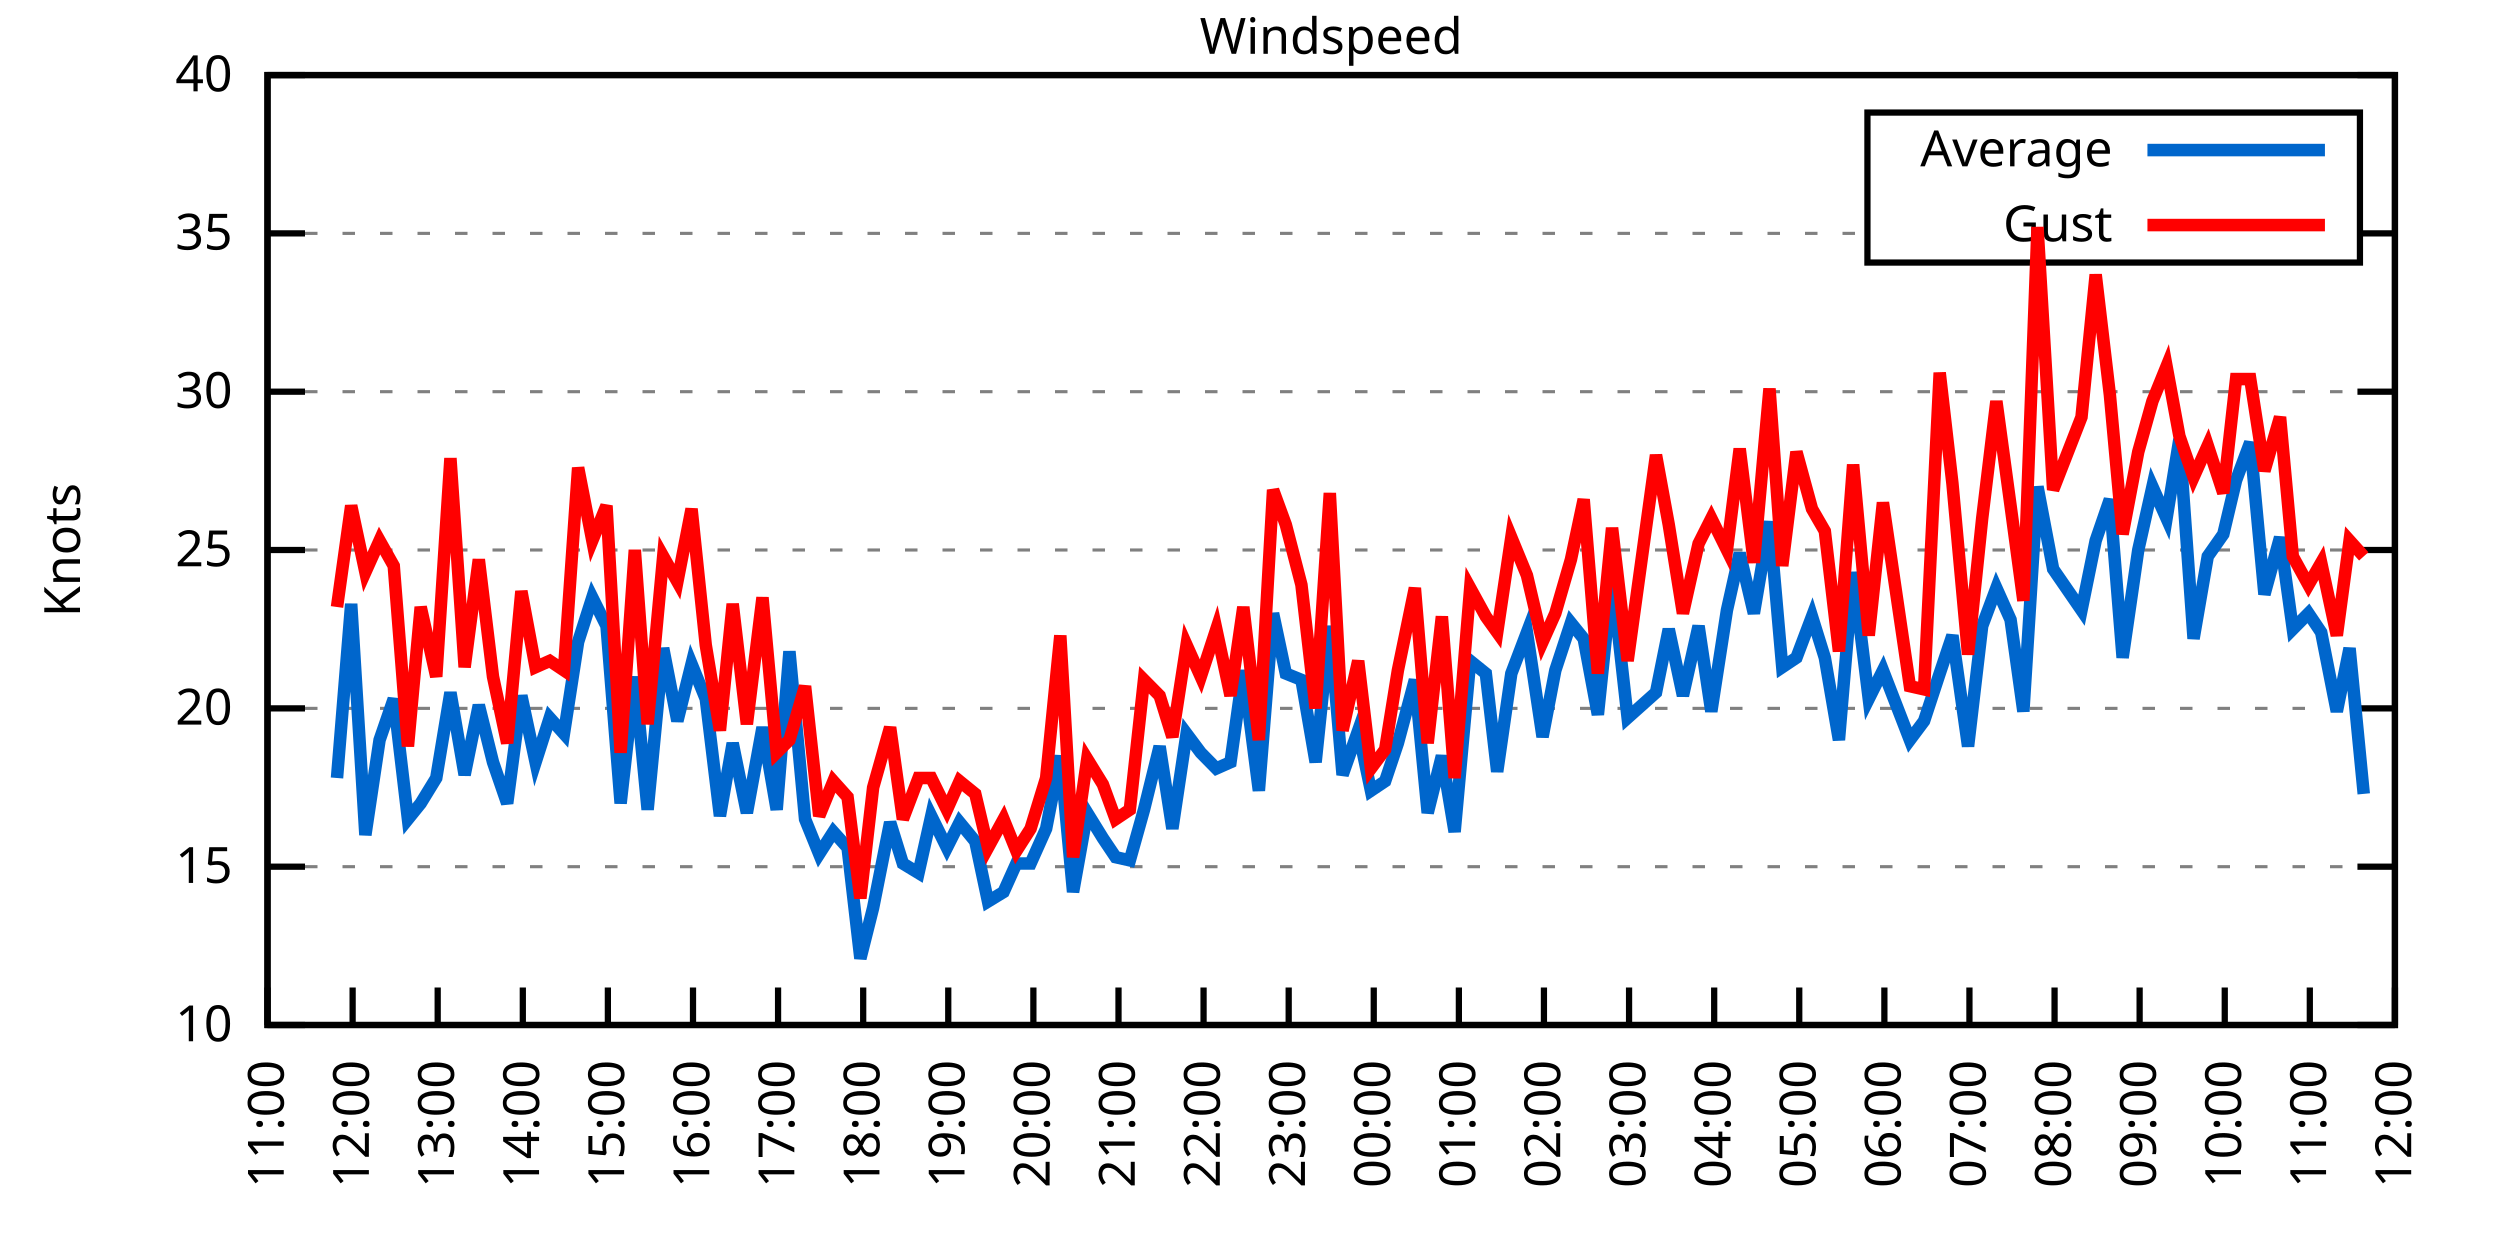
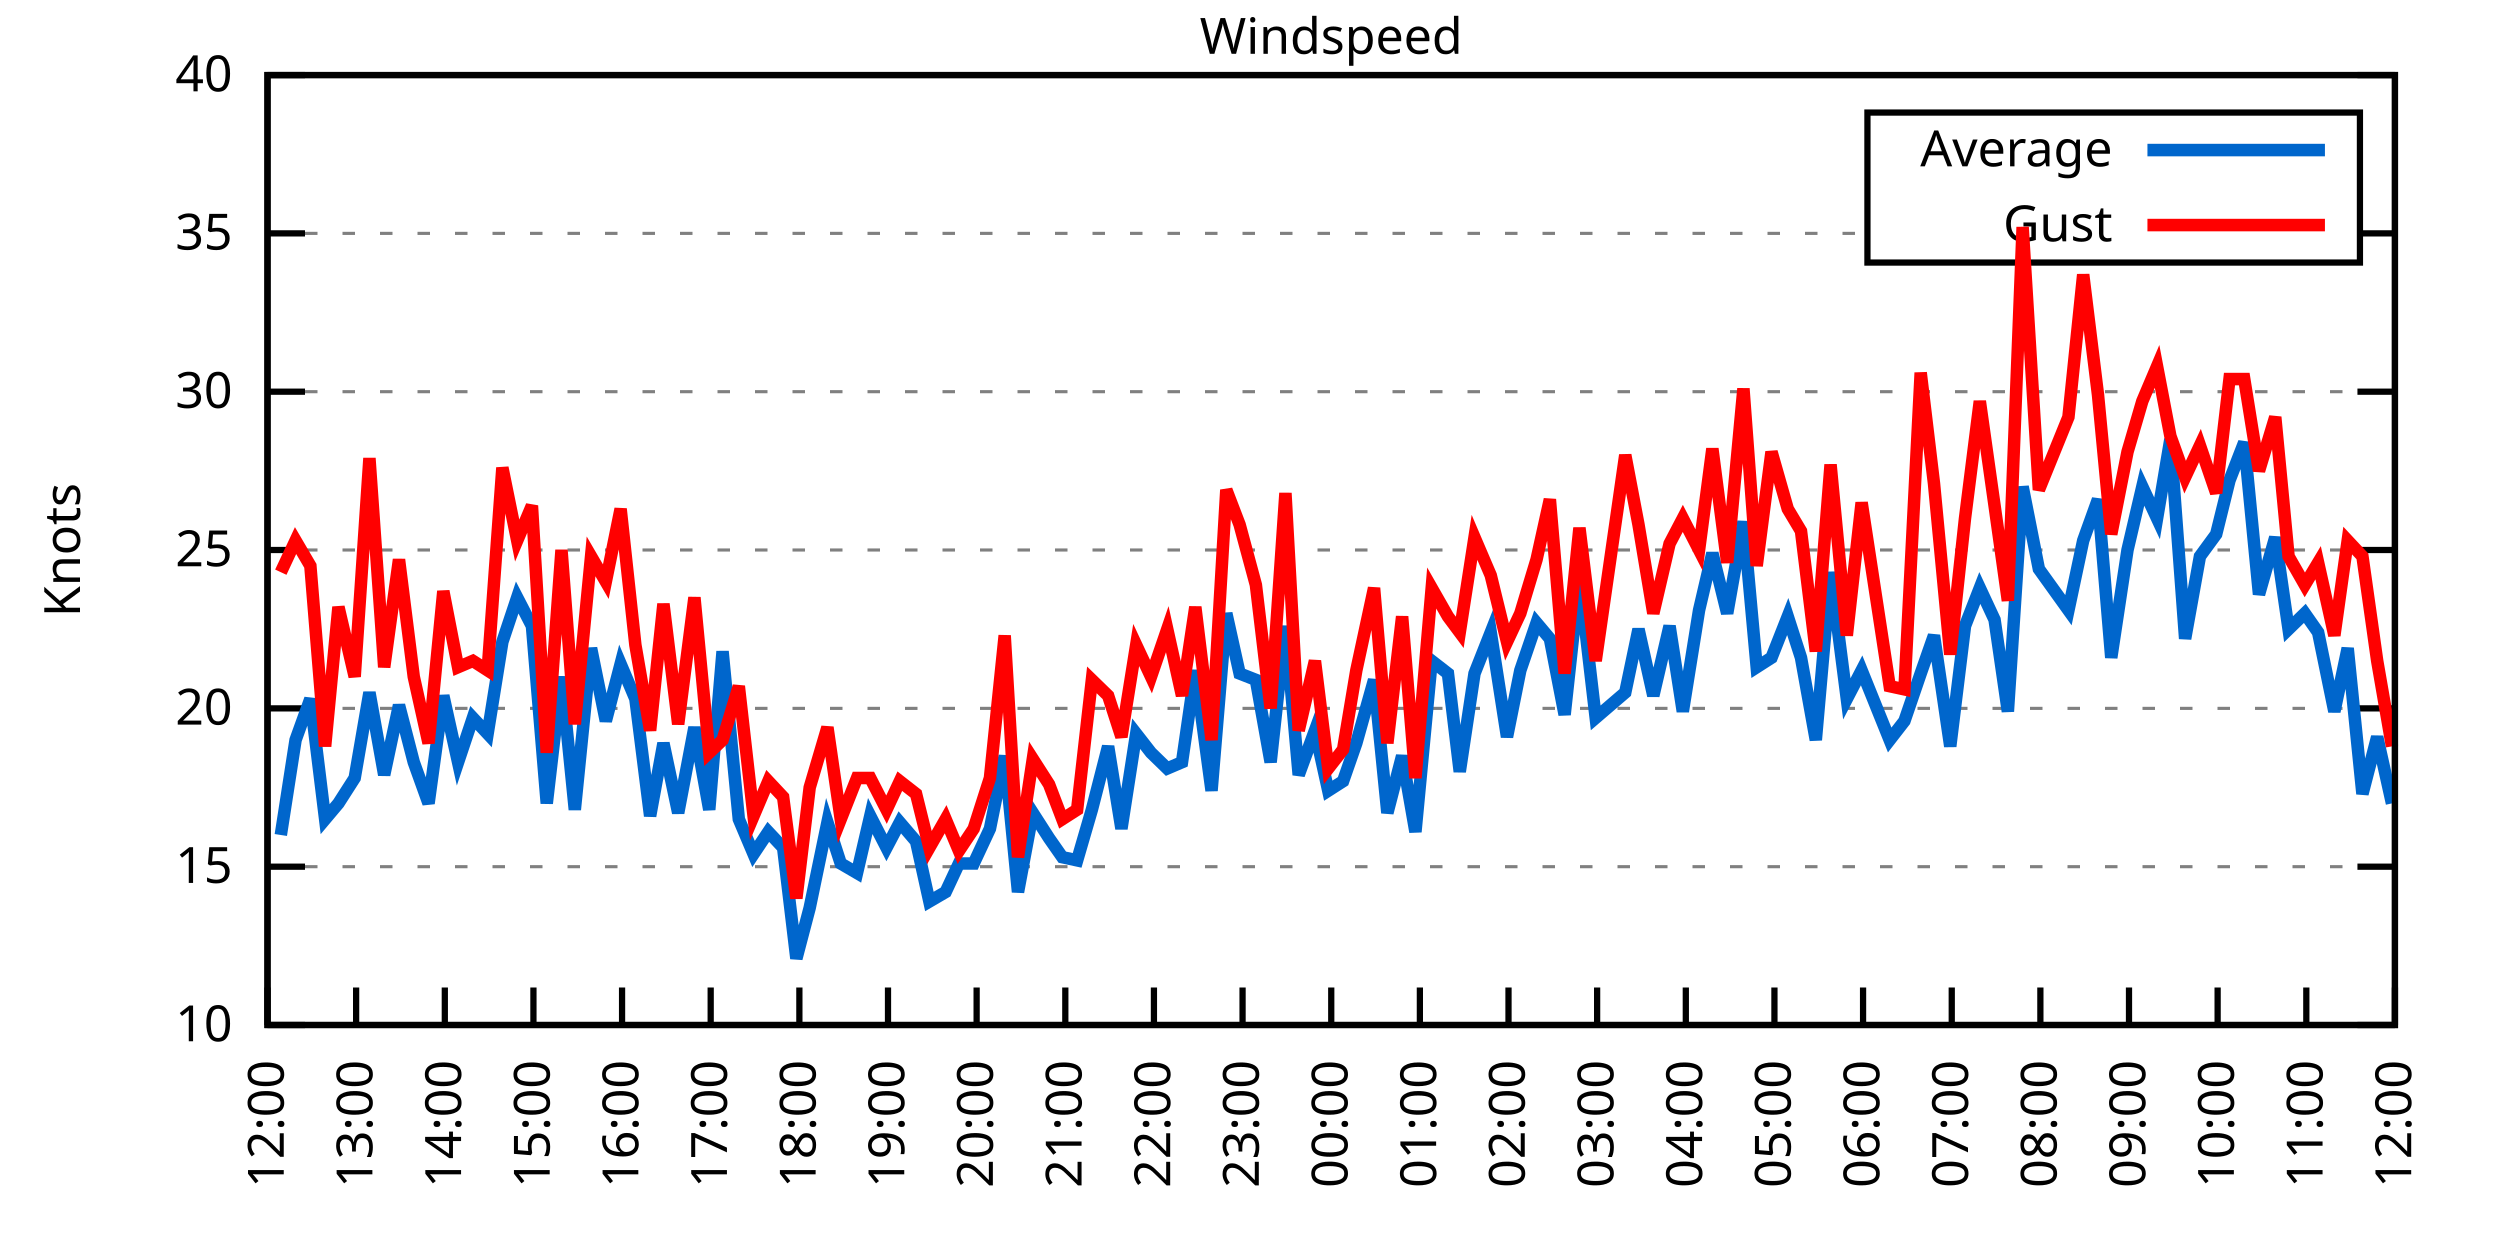
<svg xmlns="http://www.w3.org/2000/svg" xmlns:xlink="http://www.w3.org/1999/xlink" width="400" height="200" viewBox="0 0 400 200">
  <g id="gnuplot_canvas">
    <rect x="0" y="0" width="400" height="200" fill="none" />
    <defs>
      <circle id="gpDot" r="0.5" stroke-width="0.5" stroke="currentColor" />
      <path id="gpPt0" stroke-width="0.333" stroke="currentColor" d="M-1,0 h2 M0,-1 v2" />
      <path id="gpPt1" stroke-width="0.333" stroke="currentColor" d="M-1,-1 L1,1 M1,-1 L-1,1" />
      <path id="gpPt2" stroke-width="0.333" stroke="currentColor" d="M-1,0 L1,0 M0,-1 L0,1 M-1,-1 L1,1 M-1,1 L1,-1" />
      <rect id="gpPt3" stroke-width="0.333" stroke="currentColor" x="-1" y="-1" width="2" height="2" />
      <rect id="gpPt4" stroke-width="0.333" stroke="currentColor" fill="currentColor" x="-1" y="-1" width="2" height="2" />
      <circle id="gpPt5" stroke-width="0.333" stroke="currentColor" cx="0" cy="0" r="1" />
      <use xlink:href="#gpPt5" id="gpPt6" fill="currentColor" stroke="none" />
      <path id="gpPt7" stroke-width="0.333" stroke="currentColor" d="M0,-1.33 L-1.33,0.67 L1.33,0.67 z" />
      <use xlink:href="#gpPt7" id="gpPt8" fill="currentColor" stroke="none" />
      <use xlink:href="#gpPt7" id="gpPt9" stroke="currentColor" transform="rotate(180)" />
      <use xlink:href="#gpPt9" id="gpPt10" fill="currentColor" stroke="none" />
      <use xlink:href="#gpPt3" id="gpPt11" stroke="currentColor" transform="rotate(45)" />
      <use xlink:href="#gpPt11" id="gpPt12" fill="currentColor" stroke="none" />
      <path id="gpPt13" stroke-width="0.333" stroke="currentColor" d="M0,1.330 L1.265,0.411 L0.782,-1.067 L-0.782,-1.076 L-1.265,0.411 z" />
      <use xlink:href="#gpPt13" id="gpPt14" fill="currentColor" stroke="none" />
      <filter id="textbox" filterUnits="objectBoundingBox" x="0" y="0" height="1" width="1">
        <feFlood flood-color="white" flood-opacity="1" result="bgnd" />
        <feComposite in="SourceGraphic" in2="bgnd" operator="atop" />
      </filter>
      <filter id="greybox" filterUnits="objectBoundingBox" x="0" y="0" height="1" width="1">
        <feFlood flood-color="lightgrey" flood-opacity="1" result="grey" />
        <feComposite in="SourceGraphic" in2="grey" operator="atop" />
      </filter>
    </defs>
    <g fill="none" color="white" stroke="currentColor" stroke-width="1.00" stroke-linecap="butt" stroke-linejoin="miter">
</g>
    <g fill="none" color="black" stroke="currentColor" stroke-width="1.00" stroke-linecap="butt" stroke-linejoin="miter">
      <g stroke="none" shape-rendering="crispEdges">
        <polygon fill="rgb(255, 255, 255)" points="42.80,164.00 383.18,164.00 383.18,12.02 42.80,12.02 " />
      </g>
    </g>
    <g fill="none" color="black" stroke="currentColor" stroke-width="1.00" stroke-linecap="butt" stroke-linejoin="miter">
</g>
    <g fill="none" color="black" stroke="black" stroke-width="0.50" stroke-linecap="butt" stroke-linejoin="miter">
</g>
    <g fill="none" color="gray" stroke="currentColor" stroke-width="0.50" stroke-linecap="butt" stroke-linejoin="miter">
      <path stroke="gray" stroke-dasharray="2,4" class="gridline" d="M42.80,164.00 L383.19,164.00  " />
    </g>
    <g fill="none" color="gray" stroke="gray" stroke-width="1.00" stroke-linecap="butt" stroke-linejoin="miter">
</g>
    <g fill="none" color="black" stroke="currentColor" stroke-width="1.00" stroke-linecap="butt" stroke-linejoin="miter">
      <path stroke="black" d="M42.80,164.00 L48.80,164.00 M383.19,164.00 L377.19,164.00  " />
      <g transform="translate(37.20,166.60)" stroke="none" fill="black" font-family="Sans" font-size="8.00" text-anchor="end">
        <text>
          <tspan font-family="Sans"> 10</tspan>
        </text>
      </g>
    </g>
    <g fill="none" color="black" stroke="currentColor" stroke-width="1.00" stroke-linecap="butt" stroke-linejoin="miter">
</g>
    <g fill="none" color="black" stroke="black" stroke-width="0.50" stroke-linecap="butt" stroke-linejoin="miter">
</g>
    <g fill="none" color="gray" stroke="currentColor" stroke-width="0.50" stroke-linecap="butt" stroke-linejoin="miter">
      <path stroke="gray" stroke-dasharray="2,4" class="gridline" d="M42.80,138.67 L383.19,138.67  " />
    </g>
    <g fill="none" color="gray" stroke="gray" stroke-width="1.00" stroke-linecap="butt" stroke-linejoin="miter">
</g>
    <g fill="none" color="black" stroke="currentColor" stroke-width="1.00" stroke-linecap="butt" stroke-linejoin="miter">
      <path stroke="black" d="M42.80,138.67 L48.80,138.67 M383.19,138.67 L377.19,138.67  " />
      <g transform="translate(37.20,141.27)" stroke="none" fill="black" font-family="Sans" font-size="8.00" text-anchor="end">
        <text>
          <tspan font-family="Sans"> 15</tspan>
        </text>
      </g>
    </g>
    <g fill="none" color="black" stroke="currentColor" stroke-width="1.00" stroke-linecap="butt" stroke-linejoin="miter">
</g>
    <g fill="none" color="black" stroke="black" stroke-width="0.50" stroke-linecap="butt" stroke-linejoin="miter">
</g>
    <g fill="none" color="gray" stroke="currentColor" stroke-width="0.50" stroke-linecap="butt" stroke-linejoin="miter">
      <path stroke="gray" stroke-dasharray="2,4" class="gridline" d="M42.80,113.34 L383.19,113.34  " />
    </g>
    <g fill="none" color="gray" stroke="gray" stroke-width="1.00" stroke-linecap="butt" stroke-linejoin="miter">
</g>
    <g fill="none" color="black" stroke="currentColor" stroke-width="1.00" stroke-linecap="butt" stroke-linejoin="miter">
      <path stroke="black" d="M42.80,113.34 L48.80,113.34 M383.19,113.34 L377.19,113.34  " />
      <g transform="translate(37.20,115.94)" stroke="none" fill="black" font-family="Sans" font-size="8.00" text-anchor="end">
        <text>
          <tspan font-family="Sans"> 20</tspan>
        </text>
      </g>
    </g>
    <g fill="none" color="black" stroke="currentColor" stroke-width="1.00" stroke-linecap="butt" stroke-linejoin="miter">
</g>
    <g fill="none" color="black" stroke="black" stroke-width="0.50" stroke-linecap="butt" stroke-linejoin="miter">
</g>
    <g fill="none" color="gray" stroke="currentColor" stroke-width="0.50" stroke-linecap="butt" stroke-linejoin="miter">
      <path stroke="gray" stroke-dasharray="2,4" class="gridline" d="M42.80,88.00 L383.19,88.00  " />
    </g>
    <g fill="none" color="gray" stroke="gray" stroke-width="1.00" stroke-linecap="butt" stroke-linejoin="miter">
</g>
    <g fill="none" color="black" stroke="currentColor" stroke-width="1.00" stroke-linecap="butt" stroke-linejoin="miter">
      <path stroke="black" d="M42.80,88.00 L48.80,88.00 M383.19,88.00 L377.19,88.00  " />
      <g transform="translate(37.20,90.60)" stroke="none" fill="black" font-family="Sans" font-size="8.00" text-anchor="end">
        <text>
          <tspan font-family="Sans"> 25</tspan>
        </text>
      </g>
    </g>
    <g fill="none" color="black" stroke="currentColor" stroke-width="1.00" stroke-linecap="butt" stroke-linejoin="miter">
</g>
    <g fill="none" color="black" stroke="black" stroke-width="0.50" stroke-linecap="butt" stroke-linejoin="miter">
</g>
    <g fill="none" color="gray" stroke="currentColor" stroke-width="0.50" stroke-linecap="butt" stroke-linejoin="miter">
      <path stroke="gray" stroke-dasharray="2,4" class="gridline" d="M42.80,62.67 L383.19,62.67  " />
    </g>
    <g fill="none" color="gray" stroke="gray" stroke-width="1.00" stroke-linecap="butt" stroke-linejoin="miter">
</g>
    <g fill="none" color="black" stroke="currentColor" stroke-width="1.00" stroke-linecap="butt" stroke-linejoin="miter">
      <path stroke="black" d="M42.80,62.67 L48.80,62.67 M383.19,62.67 L377.19,62.67  " />
      <g transform="translate(37.20,65.27)" stroke="none" fill="black" font-family="Sans" font-size="8.00" text-anchor="end">
        <text>
          <tspan font-family="Sans"> 30</tspan>
        </text>
      </g>
    </g>
    <g fill="none" color="black" stroke="currentColor" stroke-width="1.00" stroke-linecap="butt" stroke-linejoin="miter">
</g>
    <g fill="none" color="black" stroke="black" stroke-width="0.50" stroke-linecap="butt" stroke-linejoin="miter">
</g>
    <g fill="none" color="gray" stroke="currentColor" stroke-width="0.50" stroke-linecap="butt" stroke-linejoin="miter">
      <path stroke="gray" stroke-dasharray="2,4" class="gridline" d="M42.80,37.34 L298.79,37.34 M377.59,37.34 L383.19,37.34  " />
    </g>
    <g fill="none" color="gray" stroke="gray" stroke-width="1.00" stroke-linecap="butt" stroke-linejoin="miter">
</g>
    <g fill="none" color="black" stroke="currentColor" stroke-width="1.00" stroke-linecap="butt" stroke-linejoin="miter">
      <path stroke="black" d="M42.80,37.34 L48.80,37.34 M383.19,37.34 L377.19,37.34  " />
      <g transform="translate(37.20,39.94)" stroke="none" fill="black" font-family="Sans" font-size="8.00" text-anchor="end">
        <text>
          <tspan font-family="Sans"> 35</tspan>
        </text>
      </g>
    </g>
    <g fill="none" color="black" stroke="currentColor" stroke-width="1.00" stroke-linecap="butt" stroke-linejoin="miter">
</g>
    <g fill="none" color="black" stroke="black" stroke-width="0.50" stroke-linecap="butt" stroke-linejoin="miter">
</g>
    <g fill="none" color="gray" stroke="currentColor" stroke-width="0.50" stroke-linecap="butt" stroke-linejoin="miter">
      <path stroke="gray" stroke-dasharray="2,4" class="gridline" d="M42.80,12.01 L383.19,12.01  " />
    </g>
    <g fill="none" color="gray" stroke="gray" stroke-width="1.00" stroke-linecap="butt" stroke-linejoin="miter">
</g>
    <g fill="none" color="black" stroke="currentColor" stroke-width="1.00" stroke-linecap="butt" stroke-linejoin="miter">
      <path stroke="black" d="M42.80,12.01 L48.80,12.01 M383.19,12.01 L377.19,12.01  " />
      <g transform="translate(37.20,14.61)" stroke="none" fill="black" font-family="Sans" font-size="8.00" text-anchor="end">
        <text>
          <tspan font-family="Sans"> 40</tspan>
        </text>
      </g>
    </g>
    <g fill="none" color="black" stroke="currentColor" stroke-width="1.00" stroke-linecap="butt" stroke-linejoin="miter">
      <path stroke="black" d="M42.80,164.00 L42.80,158.00  " />
      <g transform="translate(45.40,169.60) rotate(270.00)" stroke="none" fill="black" font-family="Sans" font-size="8.00" text-anchor="end">
        <text>
-           <tspan font-family="Sans">11:00</tspan>
-         </text>
-       </g>
-     </g>
-     <g fill="none" color="black" stroke="currentColor" stroke-width="1.00" stroke-linecap="butt" stroke-linejoin="miter">
-       <path stroke="black" d="M56.42,164.00 L56.42,158.00  " />
-       <g transform="translate(59.02,169.60) rotate(270.00)" stroke="none" fill="black" font-family="Sans" font-size="8.00" text-anchor="end">
-         <text>
          <tspan font-family="Sans">12:00</tspan>
        </text>
      </g>
    </g>
    <g fill="none" color="black" stroke="currentColor" stroke-width="1.00" stroke-linecap="butt" stroke-linejoin="miter">
-       <path stroke="black" d="M70.03,164.00 L70.03,158.00  " />
-       <g transform="translate(72.63,169.60) rotate(270.00)" stroke="none" fill="black" font-family="Sans" font-size="8.00" text-anchor="end">
+       <path stroke="black" d="M56.98,164.00 L56.98,158.00  " />
+       <g transform="translate(59.58,169.60) rotate(270.00)" stroke="none" fill="black" font-family="Sans" font-size="8.00" text-anchor="end">
        <text>
          <tspan font-family="Sans">13:00</tspan>
        </text>
      </g>
    </g>
    <g fill="none" color="black" stroke="currentColor" stroke-width="1.00" stroke-linecap="butt" stroke-linejoin="miter">
-       <path stroke="black" d="M83.65,164.00 L83.65,158.00  " />
-       <g transform="translate(86.25,169.60) rotate(270.00)" stroke="none" fill="black" font-family="Sans" font-size="8.00" text-anchor="end">
+       <path stroke="black" d="M71.17,164.00 L71.17,158.00  " />
+       <g transform="translate(73.77,169.60) rotate(270.00)" stroke="none" fill="black" font-family="Sans" font-size="8.00" text-anchor="end">
        <text>
          <tspan font-family="Sans">14:00</tspan>
        </text>
      </g>
    </g>
    <g fill="none" color="black" stroke="currentColor" stroke-width="1.00" stroke-linecap="butt" stroke-linejoin="miter">
-       <path stroke="black" d="M97.26,164.00 L97.26,158.00  " />
-       <g transform="translate(99.86,169.60) rotate(270.00)" stroke="none" fill="black" font-family="Sans" font-size="8.00" text-anchor="end">
+       <path stroke="black" d="M85.35,164.00 L85.35,158.00  " />
+       <g transform="translate(87.95,169.60) rotate(270.00)" stroke="none" fill="black" font-family="Sans" font-size="8.00" text-anchor="end">
        <text>
          <tspan font-family="Sans">15:00</tspan>
        </text>
      </g>
    </g>
    <g fill="none" color="black" stroke="currentColor" stroke-width="1.00" stroke-linecap="butt" stroke-linejoin="miter">
-       <path stroke="black" d="M110.88,164.00 L110.88,158.00  " />
-       <g transform="translate(113.48,169.60) rotate(270.00)" stroke="none" fill="black" font-family="Sans" font-size="8.00" text-anchor="end">
+       <path stroke="black" d="M99.53,164.00 L99.53,158.00  " />
+       <g transform="translate(102.13,169.60) rotate(270.00)" stroke="none" fill="black" font-family="Sans" font-size="8.00" text-anchor="end">
        <text>
          <tspan font-family="Sans">16:00</tspan>
        </text>
      </g>
    </g>
    <g fill="none" color="black" stroke="currentColor" stroke-width="1.00" stroke-linecap="butt" stroke-linejoin="miter">
-       <path stroke="black" d="M124.49,164.00 L124.49,158.00  " />
-       <g transform="translate(127.09,169.60) rotate(270.00)" stroke="none" fill="black" font-family="Sans" font-size="8.00" text-anchor="end">
+       <path stroke="black" d="M113.71,164.00 L113.71,158.00  " />
+       <g transform="translate(116.31,169.60) rotate(270.00)" stroke="none" fill="black" font-family="Sans" font-size="8.00" text-anchor="end">
        <text>
          <tspan font-family="Sans">17:00</tspan>
        </text>
      </g>
    </g>
    <g fill="none" color="black" stroke="currentColor" stroke-width="1.00" stroke-linecap="butt" stroke-linejoin="miter">
-       <path stroke="black" d="M138.11,164.00 L138.11,158.00  " />
-       <g transform="translate(140.71,169.60) rotate(270.00)" stroke="none" fill="black" font-family="Sans" font-size="8.00" text-anchor="end">
+       <path stroke="black" d="M127.90,164.00 L127.90,158.00  " />
+       <g transform="translate(130.50,169.60) rotate(270.00)" stroke="none" fill="black" font-family="Sans" font-size="8.00" text-anchor="end">
        <text>
          <tspan font-family="Sans">18:00</tspan>
        </text>
      </g>
    </g>
    <g fill="none" color="black" stroke="currentColor" stroke-width="1.00" stroke-linecap="butt" stroke-linejoin="miter">
-       <path stroke="black" d="M151.72,164.00 L151.72,158.00  " />
-       <g transform="translate(154.32,169.60) rotate(270.00)" stroke="none" fill="black" font-family="Sans" font-size="8.00" text-anchor="end">
+       <path stroke="black" d="M142.08,164.00 L142.08,158.00  " />
+       <g transform="translate(144.68,169.60) rotate(270.00)" stroke="none" fill="black" font-family="Sans" font-size="8.00" text-anchor="end">
        <text>
          <tspan font-family="Sans">19:00</tspan>
        </text>
      </g>
    </g>
    <g fill="none" color="black" stroke="currentColor" stroke-width="1.00" stroke-linecap="butt" stroke-linejoin="miter">
-       <path stroke="black" d="M165.34,164.00 L165.34,158.00  " />
-       <g transform="translate(167.94,169.60) rotate(270.00)" stroke="none" fill="black" font-family="Sans" font-size="8.00" text-anchor="end">
+       <path stroke="black" d="M156.26,164.00 L156.26,158.00  " />
+       <g transform="translate(158.86,169.60) rotate(270.00)" stroke="none" fill="black" font-family="Sans" font-size="8.00" text-anchor="end">
        <text>
          <tspan font-family="Sans">20:00</tspan>
        </text>
      </g>
    </g>
    <g fill="none" color="black" stroke="currentColor" stroke-width="1.00" stroke-linecap="butt" stroke-linejoin="miter">
-       <path stroke="black" d="M178.96,164.00 L178.96,158.00  " />
-       <g transform="translate(181.56,169.60) rotate(270.00)" stroke="none" fill="black" font-family="Sans" font-size="8.00" text-anchor="end">
+       <path stroke="black" d="M170.45,164.00 L170.45,158.00  " />
+       <g transform="translate(173.05,169.60) rotate(270.00)" stroke="none" fill="black" font-family="Sans" font-size="8.00" text-anchor="end">
        <text>
          <tspan font-family="Sans">21:00</tspan>
        </text>
      </g>
    </g>
    <g fill="none" color="black" stroke="currentColor" stroke-width="1.00" stroke-linecap="butt" stroke-linejoin="miter">
-       <path stroke="black" d="M192.57,164.00 L192.57,158.00  " />
-       <g transform="translate(195.17,169.60) rotate(270.00)" stroke="none" fill="black" font-family="Sans" font-size="8.00" text-anchor="end">
+       <path stroke="black" d="M184.63,164.00 L184.63,158.00  " />
+       <g transform="translate(187.23,169.60) rotate(270.00)" stroke="none" fill="black" font-family="Sans" font-size="8.00" text-anchor="end">
        <text>
          <tspan font-family="Sans">22:00</tspan>
        </text>
      </g>
    </g>
    <g fill="none" color="black" stroke="currentColor" stroke-width="1.00" stroke-linecap="butt" stroke-linejoin="miter">
-       <path stroke="black" d="M206.19,164.00 L206.19,158.00  " />
-       <g transform="translate(208.79,169.60) rotate(270.00)" stroke="none" fill="black" font-family="Sans" font-size="8.00" text-anchor="end">
+       <path stroke="black" d="M198.81,164.00 L198.81,158.00  " />
+       <g transform="translate(201.41,169.60) rotate(270.00)" stroke="none" fill="black" font-family="Sans" font-size="8.00" text-anchor="end">
        <text>
          <tspan font-family="Sans">23:00</tspan>
        </text>
      </g>
    </g>
    <g fill="none" color="black" stroke="currentColor" stroke-width="1.00" stroke-linecap="butt" stroke-linejoin="miter">
-       <path stroke="black" d="M219.80,164.00 L219.80,158.00  " />
-       <g transform="translate(222.40,169.60) rotate(270.00)" stroke="none" fill="black" font-family="Sans" font-size="8.00" text-anchor="end">
+       <path stroke="black" d="M213.00,164.00 L213.00,158.00  " />
+       <g transform="translate(215.60,169.60) rotate(270.00)" stroke="none" fill="black" font-family="Sans" font-size="8.00" text-anchor="end">
        <text>
          <tspan font-family="Sans">00:00</tspan>
        </text>
      </g>
    </g>
    <g fill="none" color="black" stroke="currentColor" stroke-width="1.00" stroke-linecap="butt" stroke-linejoin="miter">
-       <path stroke="black" d="M233.42,164.00 L233.42,158.00  " />
-       <g transform="translate(236.02,169.60) rotate(270.00)" stroke="none" fill="black" font-family="Sans" font-size="8.00" text-anchor="end">
+       <path stroke="black" d="M227.18,164.00 L227.18,158.00  " />
+       <g transform="translate(229.78,169.60) rotate(270.00)" stroke="none" fill="black" font-family="Sans" font-size="8.00" text-anchor="end">
        <text>
          <tspan font-family="Sans">01:00</tspan>
        </text>
      </g>
    </g>
    <g fill="none" color="black" stroke="currentColor" stroke-width="1.00" stroke-linecap="butt" stroke-linejoin="miter">
-       <path stroke="black" d="M247.03,164.00 L247.03,158.00  " />
-       <g transform="translate(249.63,169.60) rotate(270.00)" stroke="none" fill="black" font-family="Sans" font-size="8.00" text-anchor="end">
+       <path stroke="black" d="M241.36,164.00 L241.36,158.00  " />
+       <g transform="translate(243.96,169.60) rotate(270.00)" stroke="none" fill="black" font-family="Sans" font-size="8.00" text-anchor="end">
        <text>
          <tspan font-family="Sans">02:00</tspan>
        </text>
      </g>
    </g>
    <g fill="none" color="black" stroke="currentColor" stroke-width="1.00" stroke-linecap="butt" stroke-linejoin="miter">
-       <path stroke="black" d="M260.65,164.00 L260.65,158.00  " />
-       <g transform="translate(263.25,169.60) rotate(270.00)" stroke="none" fill="black" font-family="Sans" font-size="8.00" text-anchor="end">
+       <path stroke="black" d="M255.54,164.00 L255.54,158.00  " />
+       <g transform="translate(258.14,169.60) rotate(270.00)" stroke="none" fill="black" font-family="Sans" font-size="8.00" text-anchor="end">
        <text>
          <tspan font-family="Sans">03:00</tspan>
        </text>
      </g>
    </g>
    <g fill="none" color="black" stroke="currentColor" stroke-width="1.00" stroke-linecap="butt" stroke-linejoin="miter">
-       <path stroke="black" d="M274.27,164.00 L274.27,158.00  " />
-       <g transform="translate(276.87,169.60) rotate(270.00)" stroke="none" fill="black" font-family="Sans" font-size="8.00" text-anchor="end">
+       <path stroke="black" d="M269.73,164.00 L269.73,158.00  " />
+       <g transform="translate(272.33,169.60) rotate(270.00)" stroke="none" fill="black" font-family="Sans" font-size="8.00" text-anchor="end">
        <text>
          <tspan font-family="Sans">04:00</tspan>
        </text>
      </g>
    </g>
    <g fill="none" color="black" stroke="currentColor" stroke-width="1.00" stroke-linecap="butt" stroke-linejoin="miter">
-       <path stroke="black" d="M287.88,164.00 L287.88,158.00  " />
-       <g transform="translate(290.48,169.60) rotate(270.00)" stroke="none" fill="black" font-family="Sans" font-size="8.00" text-anchor="end">
+       <path stroke="black" d="M283.91,164.00 L283.91,158.00  " />
+       <g transform="translate(286.51,169.60) rotate(270.00)" stroke="none" fill="black" font-family="Sans" font-size="8.00" text-anchor="end">
        <text>
          <tspan font-family="Sans">05:00</tspan>
        </text>
      </g>
    </g>
    <g fill="none" color="black" stroke="currentColor" stroke-width="1.00" stroke-linecap="butt" stroke-linejoin="miter">
-       <path stroke="black" d="M301.50,164.00 L301.50,158.00  " />
-       <g transform="translate(304.10,169.60) rotate(270.00)" stroke="none" fill="black" font-family="Sans" font-size="8.00" text-anchor="end">
+       <path stroke="black" d="M298.09,164.00 L298.09,158.00  " />
+       <g transform="translate(300.69,169.60) rotate(270.00)" stroke="none" fill="black" font-family="Sans" font-size="8.00" text-anchor="end">
        <text>
          <tspan font-family="Sans">06:00</tspan>
        </text>
      </g>
    </g>
    <g fill="none" color="black" stroke="currentColor" stroke-width="1.00" stroke-linecap="butt" stroke-linejoin="miter">
-       <path stroke="black" d="M315.11,164.00 L315.11,158.00  " />
-       <g transform="translate(317.71,169.60) rotate(270.00)" stroke="none" fill="black" font-family="Sans" font-size="8.00" text-anchor="end">
+       <path stroke="black" d="M312.28,164.00 L312.28,158.00  " />
+       <g transform="translate(314.88,169.60) rotate(270.00)" stroke="none" fill="black" font-family="Sans" font-size="8.00" text-anchor="end">
        <text>
          <tspan font-family="Sans">07:00</tspan>
        </text>
      </g>
    </g>
    <g fill="none" color="black" stroke="currentColor" stroke-width="1.00" stroke-linecap="butt" stroke-linejoin="miter">
-       <path stroke="black" d="M328.73,164.00 L328.73,158.00  " />
-       <g transform="translate(331.33,169.60) rotate(270.00)" stroke="none" fill="black" font-family="Sans" font-size="8.00" text-anchor="end">
+       <path stroke="black" d="M326.46,164.00 L326.46,158.00  " />
+       <g transform="translate(329.06,169.60) rotate(270.00)" stroke="none" fill="black" font-family="Sans" font-size="8.00" text-anchor="end">
        <text>
          <tspan font-family="Sans">08:00</tspan>
        </text>
      </g>
    </g>
    <g fill="none" color="black" stroke="currentColor" stroke-width="1.00" stroke-linecap="butt" stroke-linejoin="miter">
-       <path stroke="black" d="M342.34,164.00 L342.34,158.00  " />
-       <g transform="translate(344.94,169.60) rotate(270.00)" stroke="none" fill="black" font-family="Sans" font-size="8.00" text-anchor="end">
+       <path stroke="black" d="M340.64,164.00 L340.64,158.00  " />
+       <g transform="translate(343.24,169.60) rotate(270.00)" stroke="none" fill="black" font-family="Sans" font-size="8.00" text-anchor="end">
        <text>
          <tspan font-family="Sans">09:00</tspan>
        </text>
      </g>
    </g>
    <g fill="none" color="black" stroke="currentColor" stroke-width="1.00" stroke-linecap="butt" stroke-linejoin="miter">
-       <path stroke="black" d="M355.96,164.00 L355.96,158.00  " />
-       <g transform="translate(358.56,169.60) rotate(270.00)" stroke="none" fill="black" font-family="Sans" font-size="8.00" text-anchor="end">
+       <path stroke="black" d="M354.82,164.00 L354.82,158.00  " />
+       <g transform="translate(357.42,169.60) rotate(270.00)" stroke="none" fill="black" font-family="Sans" font-size="8.00" text-anchor="end">
        <text>
          <tspan font-family="Sans">10:00</tspan>
        </text>
      </g>
    </g>
    <g fill="none" color="black" stroke="currentColor" stroke-width="1.00" stroke-linecap="butt" stroke-linejoin="miter">
-       <path stroke="black" d="M369.57,164.00 L369.57,158.00  " />
-       <g transform="translate(372.17,169.60) rotate(270.00)" stroke="none" fill="black" font-family="Sans" font-size="8.00" text-anchor="end">
+       <path stroke="black" d="M369.01,164.00 L369.01,158.00  " />
+       <g transform="translate(371.61,169.60) rotate(270.00)" stroke="none" fill="black" font-family="Sans" font-size="8.00" text-anchor="end">
        <text>
          <tspan font-family="Sans">11:00</tspan>
        </text>
      </g>
    </g>
    <g fill="none" color="black" stroke="currentColor" stroke-width="1.00" stroke-linecap="butt" stroke-linejoin="miter">
      <path stroke="black" d="M383.19,164.00 L383.19,158.00  " />
      <g transform="translate(385.79,169.60) rotate(270.00)" stroke="none" fill="black" font-family="Sans" font-size="8.00" text-anchor="end">
        <text>
          <tspan font-family="Sans">12:00</tspan>
        </text>
      </g>
    </g>
    <g fill="none" color="black" stroke="currentColor" stroke-width="1.00" stroke-linecap="butt" stroke-linejoin="miter">
</g>
    <g fill="none" color="black" stroke="currentColor" stroke-width="1.00" stroke-linecap="butt" stroke-linejoin="miter">
      <path stroke="black" d="M42.80,12.01 L42.80,164.00 L383.19,164.00 L383.19,12.01 L42.80,12.01 Z  " />
    </g>
    <g fill="none" color="black" stroke="currentColor" stroke-width="1.00" stroke-linecap="butt" stroke-linejoin="miter">
</g>
    <g fill="none" color="black" stroke="currentColor" stroke-width="1.00" stroke-linecap="butt" stroke-linejoin="miter">
      <path stroke="black" d="M298.79,42.01 L298.79,18.01 L377.59,18.01 L377.59,42.01 L298.79,42.01 Z  " />
    </g>
    <g id="Windspeed_plot_1">
      <g fill="none" color="white" stroke="black" stroke-width="2.00" stroke-linecap="butt" stroke-linejoin="miter">
</g>
      <g fill="none" color="black" stroke="currentColor" stroke-width="2.00" stroke-linecap="butt" stroke-linejoin="miter">
        <g transform="translate(337.99,26.61)" stroke="none" fill="black" font-family="Sans" font-size="8.00" text-anchor="end">
          <text>
            <tspan font-family="Sans">Average</tspan>
          </text>
        </g>
      </g>
      <g fill="none" color="black" stroke="currentColor" stroke-width="2.00" stroke-linecap="butt" stroke-linejoin="miter">
-         <path stroke="rgb(  0, 102, 204)" d="M343.59,24.01 L371.99,24.01 M53.92,124.48 L56.19,96.62 L58.46,133.60 L60.73,118.40 L63.00,111.82 L65.27,131.07   L67.31,128.54 L69.80,124.48 L72.07,110.80 L74.34,123.98 L76.61,112.83 L78.88,121.95 L81.15,128.54 L83.42,111.31   L85.69,121.95 L87.96,114.86 L90.23,117.39 L92.50,102.70 L94.77,95.60 L97.04,100.16 L99.30,128.54 L101.57,108.27   L103.62,129.55 L106.11,103.71 L108.38,115.36 L110.65,106.24 L112.92,111.82 L115.19,130.56 L117.23,118.91 L119.50,130.06   L122.00,116.38 L124.27,129.55 L126.31,104.22 L128.81,131.07 L131.07,136.64 L133.34,133.10 L135.61,135.63 L137.66,153.36   L139.70,145.25 L142.42,131.58 L144.46,138.16 L146.96,139.68 L149.00,130.56 L151.50,135.63 L153.54,131.58 L156.04,134.62   L158.08,144.24 L160.57,142.72 L162.62,138.16 L164.89,138.16 L167.38,132.59 L169.65,120.94 L171.69,142.72 L173.96,130.06   L176.46,134.11 L178.50,137.15 L180.77,137.66 L183.04,129.55 L185.54,119.42 L187.58,132.59 L189.85,117.39 L192.12,120.43   L194.61,122.96 L196.88,121.95 L198.93,107.26 L201.42,126.51 L203.69,98.14 L205.73,107.76 L208.23,108.78 L210.50,121.95   L212.77,100.16 L214.81,123.98 L217.31,116.88 L219.35,126.51 L221.62,124.99 L223.66,118.91 L226.38,108.78 L228.43,130.06   L230.70,120.94 L232.74,133.10 L235.23,105.74 L237.73,107.76 L239.55,123.47 L241.81,107.76 L244.31,101.18 L246.81,117.90   L248.85,107.26 L251.35,99.66 L253.39,102.19 L255.66,114.35 L257.93,92.56 L260.42,114.86 L264.96,110.80 L267.00,100.67   L269.27,111.31 L271.77,100.16 L273.81,113.84 L276.31,97.63 L278.35,88.51 L280.62,98.14 L283.12,83.45 L285.16,106.75   L287.43,105.23 L289.92,98.64 L291.97,105.23 L294.23,118.40 L296.50,91.55 L299.00,111.82 L301.27,107.26 L305.58,118.40   L307.85,115.36 L310.35,107.76 L312.39,101.68 L314.89,119.42 L317.15,100.16 L319.42,94.08 L321.69,99.15 L323.74,113.84   L326.00,77.87 L328.50,91.04 L333.04,97.63 L335.31,86.49 L337.58,79.90 L339.62,105.23 L342.12,88.00 L344.39,77.87   L346.65,82.94 L348.70,70.27 L350.97,102.19 L353.24,89.02 L355.73,85.47 L357.77,76.86 L360.04,70.78 L362.31,95.10   L364.81,85.98 L366.85,100.67 L369.35,98.14 L371.39,101.18 L373.89,113.84 L375.93,103.71 L378.20,127.02  " />
+         <path stroke="rgb(  0, 102, 204)" d="M343.59,24.01 L371.99,24.01 M44.93,133.60 L47.29,118.40 L49.66,111.82 L52.02,131.07 L54.15,128.54 L56.75,124.48   L59.11,110.80 L61.47,123.98 L63.84,112.83 L66.20,121.95 L68.57,128.54 L70.93,111.31 L73.29,121.95 L75.66,114.86   L78.02,117.39 L80.38,102.70 L82.75,95.60 L85.11,100.16 L87.48,128.54 L89.84,108.27 L91.97,129.55 L94.57,103.71   L96.93,115.36 L99.30,106.24 L101.66,111.82 L104.02,130.56 L106.15,118.91 L108.51,130.06 L111.11,116.38 L113.48,129.55   L115.61,104.22 L118.21,131.07 L120.57,136.64 L122.93,133.10 L125.30,135.63 L127.42,153.36 L129.55,145.25 L132.39,131.58   L134.52,138.16 L137.12,139.68 L139.24,130.56 L141.84,135.63 L143.97,131.58 L146.57,134.62 L148.70,144.24 L151.30,142.72   L153.43,138.16 L155.79,138.16 L158.39,132.59 L160.75,120.94 L162.88,142.72 L165.25,130.06 L167.85,134.11 L169.97,137.15   L172.34,137.66 L174.70,129.55 L177.30,119.42 L179.43,132.59 L181.79,117.39 L184.16,120.43 L186.76,122.96 L189.12,121.95   L191.25,107.26 L193.85,126.51 L196.21,98.14 L198.34,107.76 L200.94,108.78 L203.30,121.95 L205.67,100.16 L207.79,123.98   L210.39,116.88 L212.52,126.51 L214.89,124.99 L217.01,118.91 L219.85,108.78 L221.98,130.06 L224.34,120.94 L226.47,133.10   L229.07,105.74 L231.67,107.76 L233.56,123.47 L235.92,107.76 L238.52,101.18 L241.12,117.90 L243.25,107.26 L245.85,99.66   L247.98,102.19 L250.34,114.35 L252.71,92.56 L255.31,114.86 L260.04,110.80 L262.16,100.67 L264.53,111.31 L267.13,100.16   L269.25,113.84 L271.85,97.63 L273.98,88.51 L276.35,98.14 L278.95,83.45 L281.07,106.75 L283.44,105.23 L286.04,98.64   L288.16,105.23 L290.53,118.40 L292.89,91.55 L295.49,111.82 L297.86,107.26 L302.35,118.40 L304.71,115.36 L307.31,107.76   L309.44,101.68 L312.04,119.42 L314.40,100.16 L316.77,94.08 L319.13,99.15 L321.26,113.84 L323.62,77.87 L326.22,91.04   L330.95,97.63 L333.31,86.49 L335.68,79.90 L337.80,105.23 L340.40,88.00 L342.77,77.87 L345.13,82.94 L347.26,70.27   L349.62,102.19 L351.99,89.02 L354.59,85.47 L356.72,76.86 L359.08,70.78 L361.44,95.10 L364.04,85.98 L366.17,100.67   L368.77,98.14 L370.90,101.18 L373.50,113.84 L375.63,103.71 L377.99,127.02 L380.35,117.90 L382.72,128.54  " />
      </g>
    </g>
    <g id="Windspeed_plot_2">
      <g fill="none" color="black" stroke="currentColor" stroke-width="2.00" stroke-linecap="butt" stroke-linejoin="miter">
        <g transform="translate(337.99,38.61)" stroke="none" fill="black" font-family="Sans" font-size="8.00" text-anchor="end">
          <text>
            <tspan font-family="Sans">Gust</tspan>
          </text>
        </g>
      </g>
      <g fill="none" color="black" stroke="currentColor" stroke-width="2.00" stroke-linecap="butt" stroke-linejoin="miter">
-         <path stroke="rgb(255,   0,   0)" d="M343.59,36.01 L371.99,36.01 M53.92,97.12 L56.19,80.91 L58.46,91.55 L60.73,86.49 L63.00,90.54 L65.27,119.42   L67.31,97.12 L69.80,108.27 L72.07,73.31 L74.34,106.75 L76.61,89.52 L78.88,108.27 L81.15,118.91 L83.42,94.59   L85.69,106.75 L87.96,105.74 L90.23,107.26 L92.50,74.83 L94.77,86.49 L97.04,80.91 L99.30,120.43 L101.57,88.00   L103.62,115.87 L106.11,89.02 L108.38,93.07 L110.65,81.42 L112.92,103.20 L115.19,116.88 L117.23,96.62 L119.50,115.87   L122.00,95.60 L124.27,120.43 L126.31,118.40 L128.81,109.79 L131.07,130.56 L133.34,124.99 L135.61,127.52 L137.66,143.73   L139.70,126.00 L142.42,116.38 L144.46,131.07 L146.96,124.48 L149.00,124.48 L151.50,129.55 L153.54,124.99 L156.04,127.02   L158.08,135.63 L160.57,131.07 L162.62,136.14 L164.89,132.59 L167.38,124.48 L169.65,101.68 L171.69,137.15 L173.96,121.44   L176.46,125.50 L178.50,131.07 L180.77,129.55 L183.04,108.78 L185.54,111.31 L187.58,117.90 L189.85,103.20 L192.12,108.27   L194.61,100.67 L196.88,111.31 L198.93,97.12 L201.42,118.40 L203.69,78.38 L205.73,83.95 L208.23,93.58 L210.50,113.34   L212.77,78.89 L214.81,116.88 L217.31,105.74 L219.35,122.96 L221.62,119.92 L223.66,107.26 L226.38,94.08 L228.43,118.91   L230.70,98.64 L232.74,124.48 L235.23,94.08 L237.73,98.64 L239.55,101.18 L241.81,85.98 L244.31,92.06 L246.81,102.70   L248.85,98.14 L251.35,89.52 L253.39,79.90 L255.66,107.76 L257.93,84.46 L260.42,105.74 L264.96,72.81 L267.00,83.95   L269.27,98.14 L271.77,86.99 L273.81,82.94 L276.31,88.00 L278.35,71.79 L280.62,90.03 L283.12,62.17 L285.16,90.54   L287.43,72.30 L289.92,81.42 L291.97,84.97 L294.23,104.22 L296.50,74.33 L299.00,101.68 L301.27,80.41 L305.58,109.79   L307.85,110.30 L310.35,59.63 L312.39,77.37 L314.89,104.72 L317.15,82.94 L319.42,64.19 L321.69,80.91 L323.74,96.11   L326.00,36.33 L328.50,78.38 L333.04,66.73 L335.31,43.93 L337.58,63.18 L339.62,85.47 L342.12,72.30 L344.39,64.19   L346.65,58.62 L348.70,69.77 L350.97,76.35 L353.24,71.29 L355.73,78.89 L357.77,60.65 L360.04,60.65 L362.31,75.34   L364.81,66.73 L366.85,89.02 L369.35,93.58 L371.39,90.03 L373.89,101.68 L375.93,86.49 L378.20,89.02  " />
+         <path stroke="rgb(255,   0,   0)" d="M343.59,36.01 L371.99,36.01 M44.93,91.55 L47.29,86.49 L49.66,90.54 L52.02,119.42 L54.15,97.12 L56.75,108.27   L59.11,73.31 L61.47,106.75 L63.84,89.52 L66.20,108.27 L68.57,118.91 L70.93,94.59 L73.29,106.75 L75.66,105.74   L78.02,107.26 L80.38,74.83 L82.75,86.49 L85.11,80.91 L87.48,120.43 L89.84,88.00 L91.97,115.87 L94.57,89.02   L96.93,93.07 L99.30,81.42 L101.66,103.20 L104.02,116.88 L106.15,96.62 L108.51,115.87 L111.11,95.60 L113.48,120.43   L115.61,118.40 L118.21,109.79 L120.57,130.56 L122.93,124.99 L125.30,127.52 L127.42,143.73 L129.55,126.00 L132.39,116.38   L134.52,131.07 L137.12,124.48 L139.24,124.48 L141.84,129.55 L143.97,124.99 L146.57,127.02 L148.70,135.63 L151.30,131.07   L153.43,136.14 L155.79,132.59 L158.39,124.48 L160.75,101.68 L162.88,137.15 L165.25,121.44 L167.85,125.50 L169.97,131.07   L172.34,129.55 L174.70,108.78 L177.30,111.31 L179.43,117.90 L181.79,103.20 L184.16,108.27 L186.76,100.67 L189.12,111.31   L191.25,97.12 L193.85,118.40 L196.21,78.38 L198.34,83.95 L200.94,93.58 L203.30,113.34 L205.67,78.89 L207.79,116.88   L210.39,105.74 L212.52,122.96 L214.89,119.92 L217.01,107.26 L219.85,94.08 L221.98,118.91 L224.34,98.64 L226.47,124.48   L229.07,94.08 L231.67,98.64 L233.56,101.18 L235.92,85.98 L238.52,92.06 L241.12,102.70 L243.25,98.14 L245.85,89.52   L247.98,79.90 L250.34,107.76 L252.71,84.46 L255.31,105.74 L260.04,72.81 L262.16,83.95 L264.53,98.14 L267.13,86.99   L269.25,82.94 L271.85,88.00 L273.98,71.79 L276.35,90.03 L278.95,62.17 L281.07,90.54 L283.44,72.30 L286.04,81.42   L288.16,84.97 L290.53,104.22 L292.89,74.33 L295.49,101.68 L297.86,80.41 L302.35,109.79 L304.71,110.30 L307.31,59.63   L309.44,77.37 L312.04,104.72 L314.40,82.94 L316.77,64.19 L319.13,80.91 L321.26,96.11 L323.62,36.33 L326.22,78.38   L330.95,66.73 L333.31,43.93 L335.68,63.18 L337.80,85.47 L340.40,72.30 L342.77,64.19 L345.13,58.62 L347.26,69.77   L349.62,76.35 L351.99,71.29 L354.59,78.89 L356.72,60.65 L359.08,60.65 L361.44,75.34 L364.04,66.73 L366.17,89.02   L368.77,93.58 L370.90,90.03 L373.50,101.68 L375.63,86.49 L377.99,89.02 L380.35,105.74 L382.72,119.42  " />
      </g>
    </g>
    <g fill="none" color="black" stroke="currentColor" stroke-width="2.00" stroke-linecap="butt" stroke-linejoin="miter">
</g>
    <g fill="none" color="black" stroke="black" stroke-width="1.00" stroke-linecap="butt" stroke-linejoin="miter">
</g>
    <g fill="none" color="black" stroke="currentColor" stroke-width="1.00" stroke-linecap="butt" stroke-linejoin="miter">
      <path stroke="black" d="M42.80,12.01 L42.80,164.00 L383.19,164.00 L383.19,12.01 L42.80,12.01 Z  " />
      <g transform="translate(12.80,88.01) rotate(270.00)" stroke="none" fill="black" font-family="Sans" font-size="8.00" text-anchor="middle">
        <text>
          <tspan font-family="Sans">Knots</tspan>
        </text>
      </g>
    </g>
    <g fill="none" color="black" stroke="currentColor" stroke-width="1.00" stroke-linecap="butt" stroke-linejoin="miter">
</g>
    <g fill="none" color="black" stroke="currentColor" stroke-width="1.00" stroke-linecap="butt" stroke-linejoin="miter">
      <g transform="translate(212.99,8.61)" stroke="none" fill="black" font-family="Sans" font-size="8.00" text-anchor="middle">
        <text>
          <tspan font-family="Sans">Windspeed</tspan>
        </text>
      </g>
    </g>
    <g fill="none" color="black" stroke="currentColor" stroke-width="1.00" stroke-linecap="butt" stroke-linejoin="miter">
</g>
  </g>
</svg>
